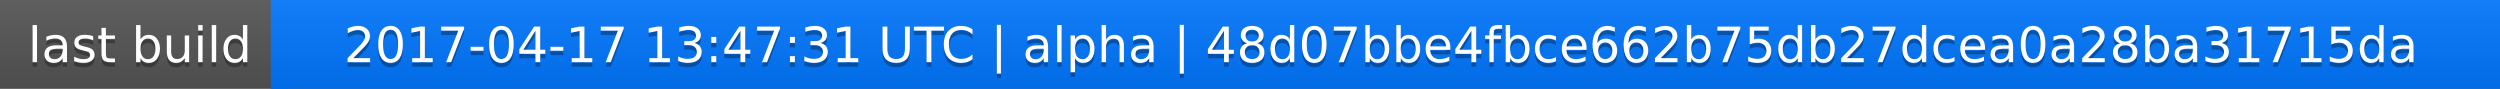
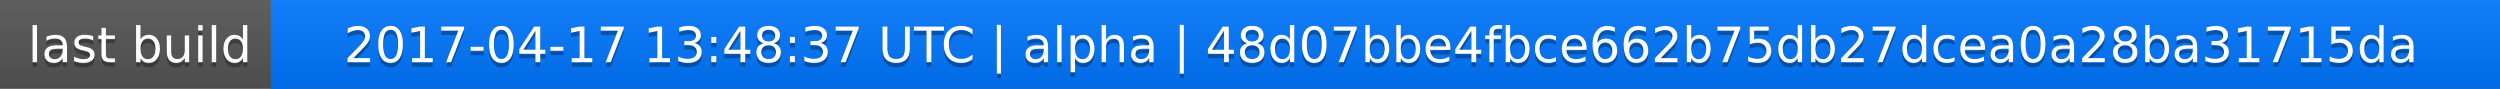
<svg xmlns="http://www.w3.org/2000/svg" width="563" height="20">
  <linearGradient id="a" x2="0" y2="100%">
    <stop offset="0" stop-color="#bbb" stop-opacity=".1" />
    <stop offset="1" stop-opacity=".1" />
  </linearGradient>
  <rect rx="0" width="563" height="20" fill="#555" />
  <rect rx="0" x="61" width="502" height="20" fill="#07f" />
  <path fill="#07f" d="M61 0h4v20h-4z" />
  <rect rx="0" width="563" height="20" fill="url(#a)" />
  <g fill="#fff" text-anchor="middle" font-family="DejaVu Sans,Verdana,Geneva,sans-serif" font-size="11">
    <text x="31.5" y="15" fill="#010101" fill-opacity=".3">last build</text>
    <text x="31.5" y="14">last build</text>
-     <text x="311" y="15" fill="#010101" fill-opacity=".3">2017-04-17 13:47:31 UTC | alpha | 48d07bbe4fbce662b75db27dcea0a28ba31715da</text>
-     <text x="311" y="14">2017-04-17 13:47:31 UTC | alpha | 48d07bbe4fbce662b75db27dcea0a28ba31715da</text>
+     <text x="311" y="15" fill="#010101" fill-opacity=".3">2017-04-17 13:48:37 UTC | alpha | 48d07bbe4fbce662b75db27dcea0a28ba31715da</text>
+     <text x="311" y="14">2017-04-17 13:48:37 UTC | alpha | 48d07bbe4fbce662b75db27dcea0a28ba31715da</text>
  </g>
</svg>
